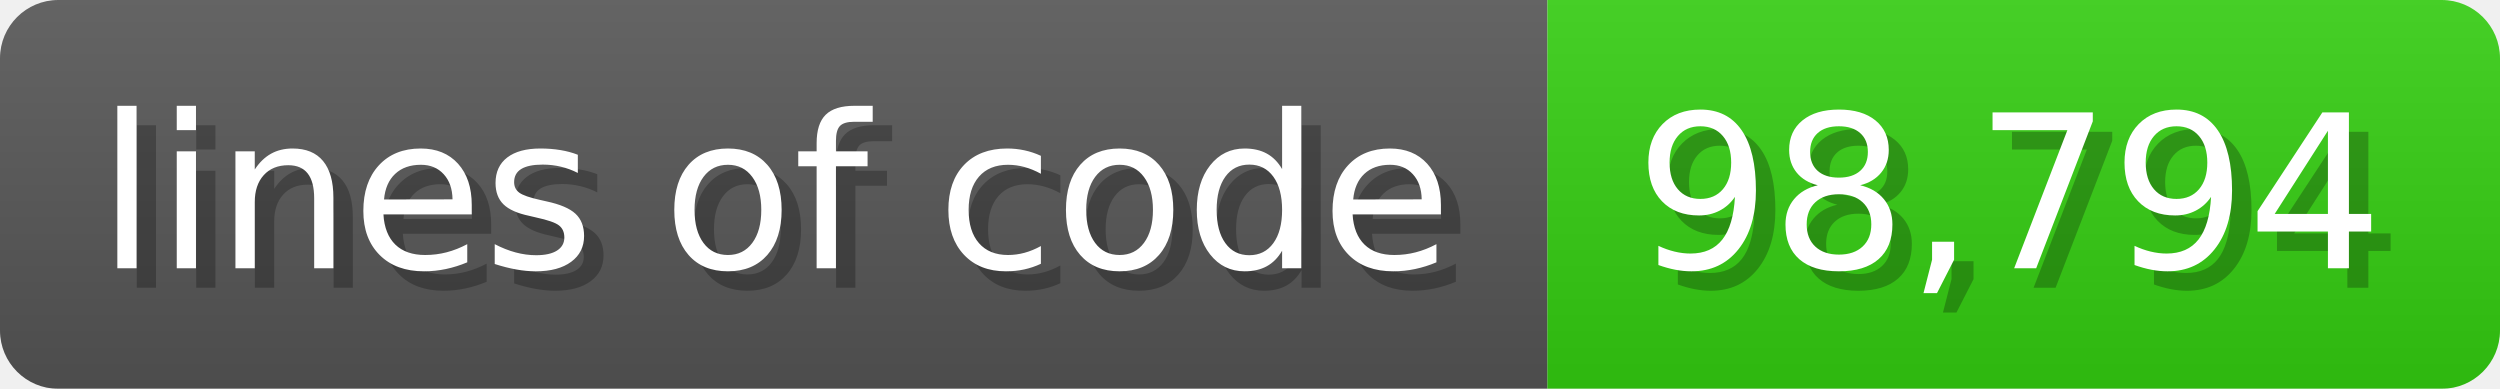
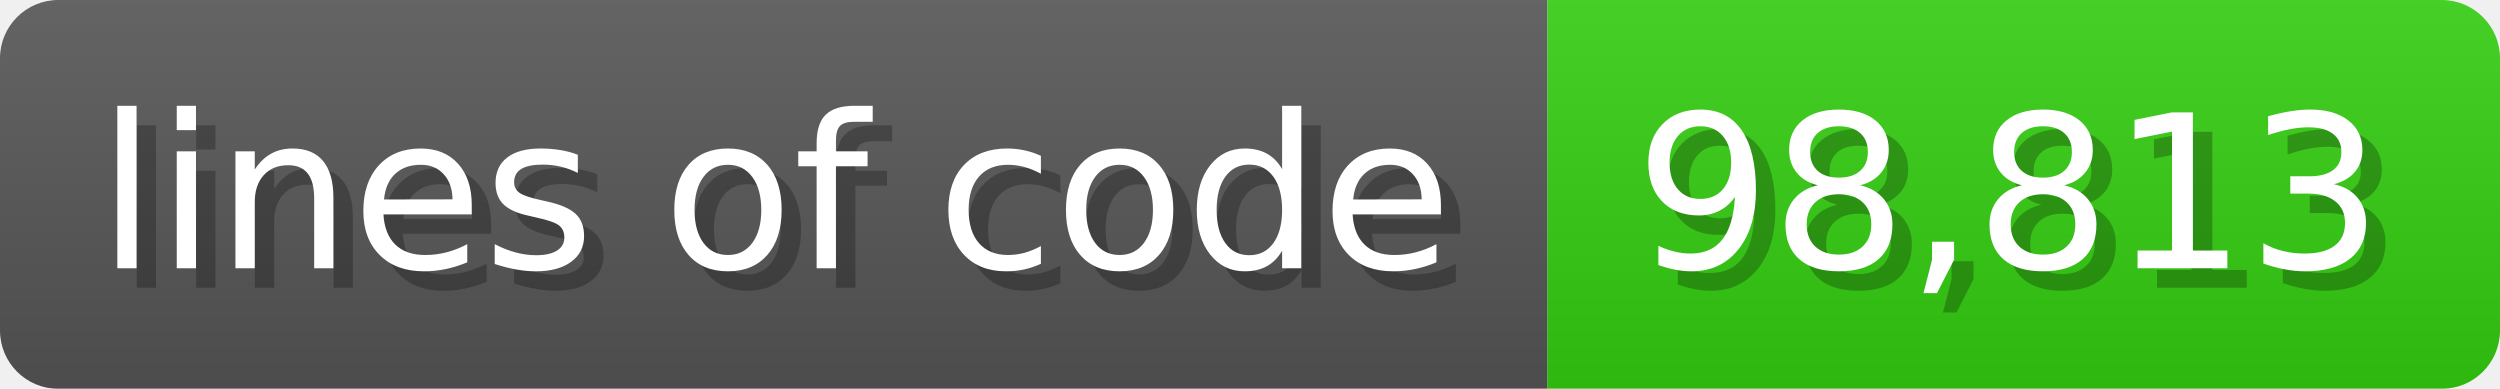
<svg xmlns="http://www.w3.org/2000/svg" width="128.6" height="20" viewBox="0 0 1286 200">
  <linearGradient id="a" x2="0" y2="100%">
    <stop offset="0" stop-opacity=".1" stop-color="#EEE" />
    <stop offset="1" stop-opacity=".1" />
  </linearGradient>
  <mask id="m">
    <rect width="1286" height="200" rx="30" fill="#FFF" />
  </mask>
  <g mask="url(#m)">
    <rect width="796" height="200" fill="#555" />
    <rect width="490" height="200" fill="#3C1" x="796" />
    <rect width="1286" height="200" fill="url(#a)" />
  </g>
  <g fill="#fff" text-anchor="start" font-family="Verdana,DejaVu Sans,sans-serif" font-size="110">
    <text x="60" y="148" textLength="696" fill="#000" opacity="0.25">lines of code</text>
    <text x="50" y="138" textLength="696">lines of code</text>
-     <text x="851" y="148" textLength="390" fill="#000" opacity="0.25">98,794</text>
-     <text x="841" y="138" textLength="390">98,794</text>
+     <text x="851" y="148" textLength="390" fill="#000" opacity="0.25">98,813</text>
+     <text x="841" y="138" textLength="390">98,813</text>
  </g>
</svg>
